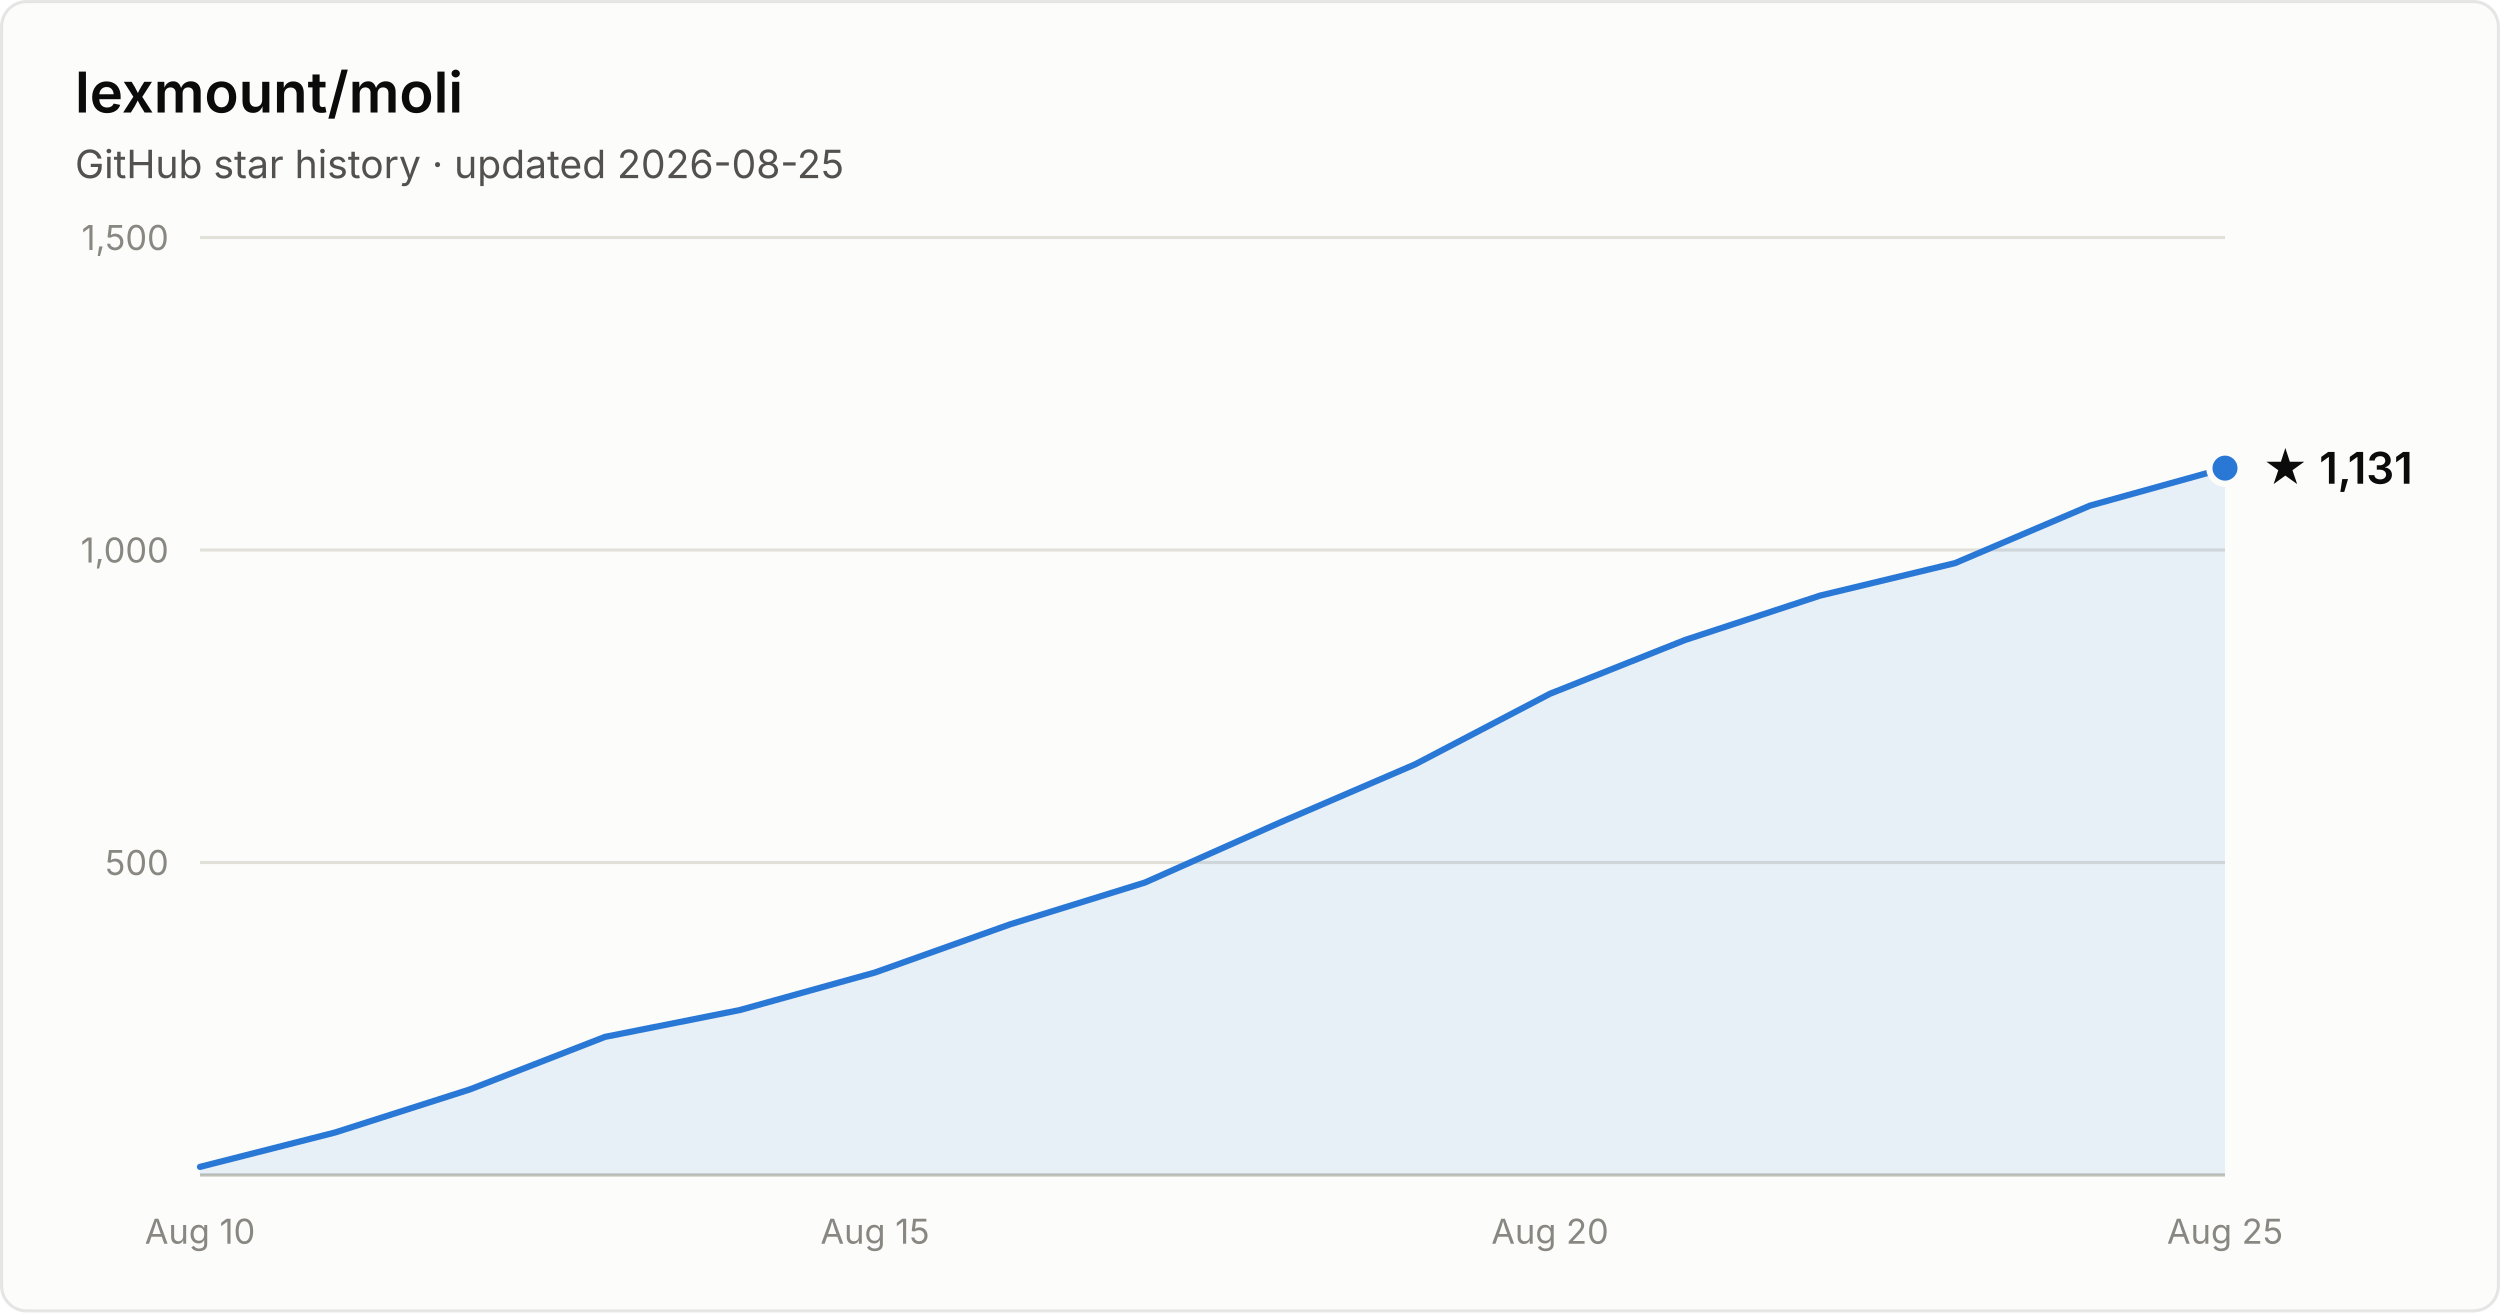
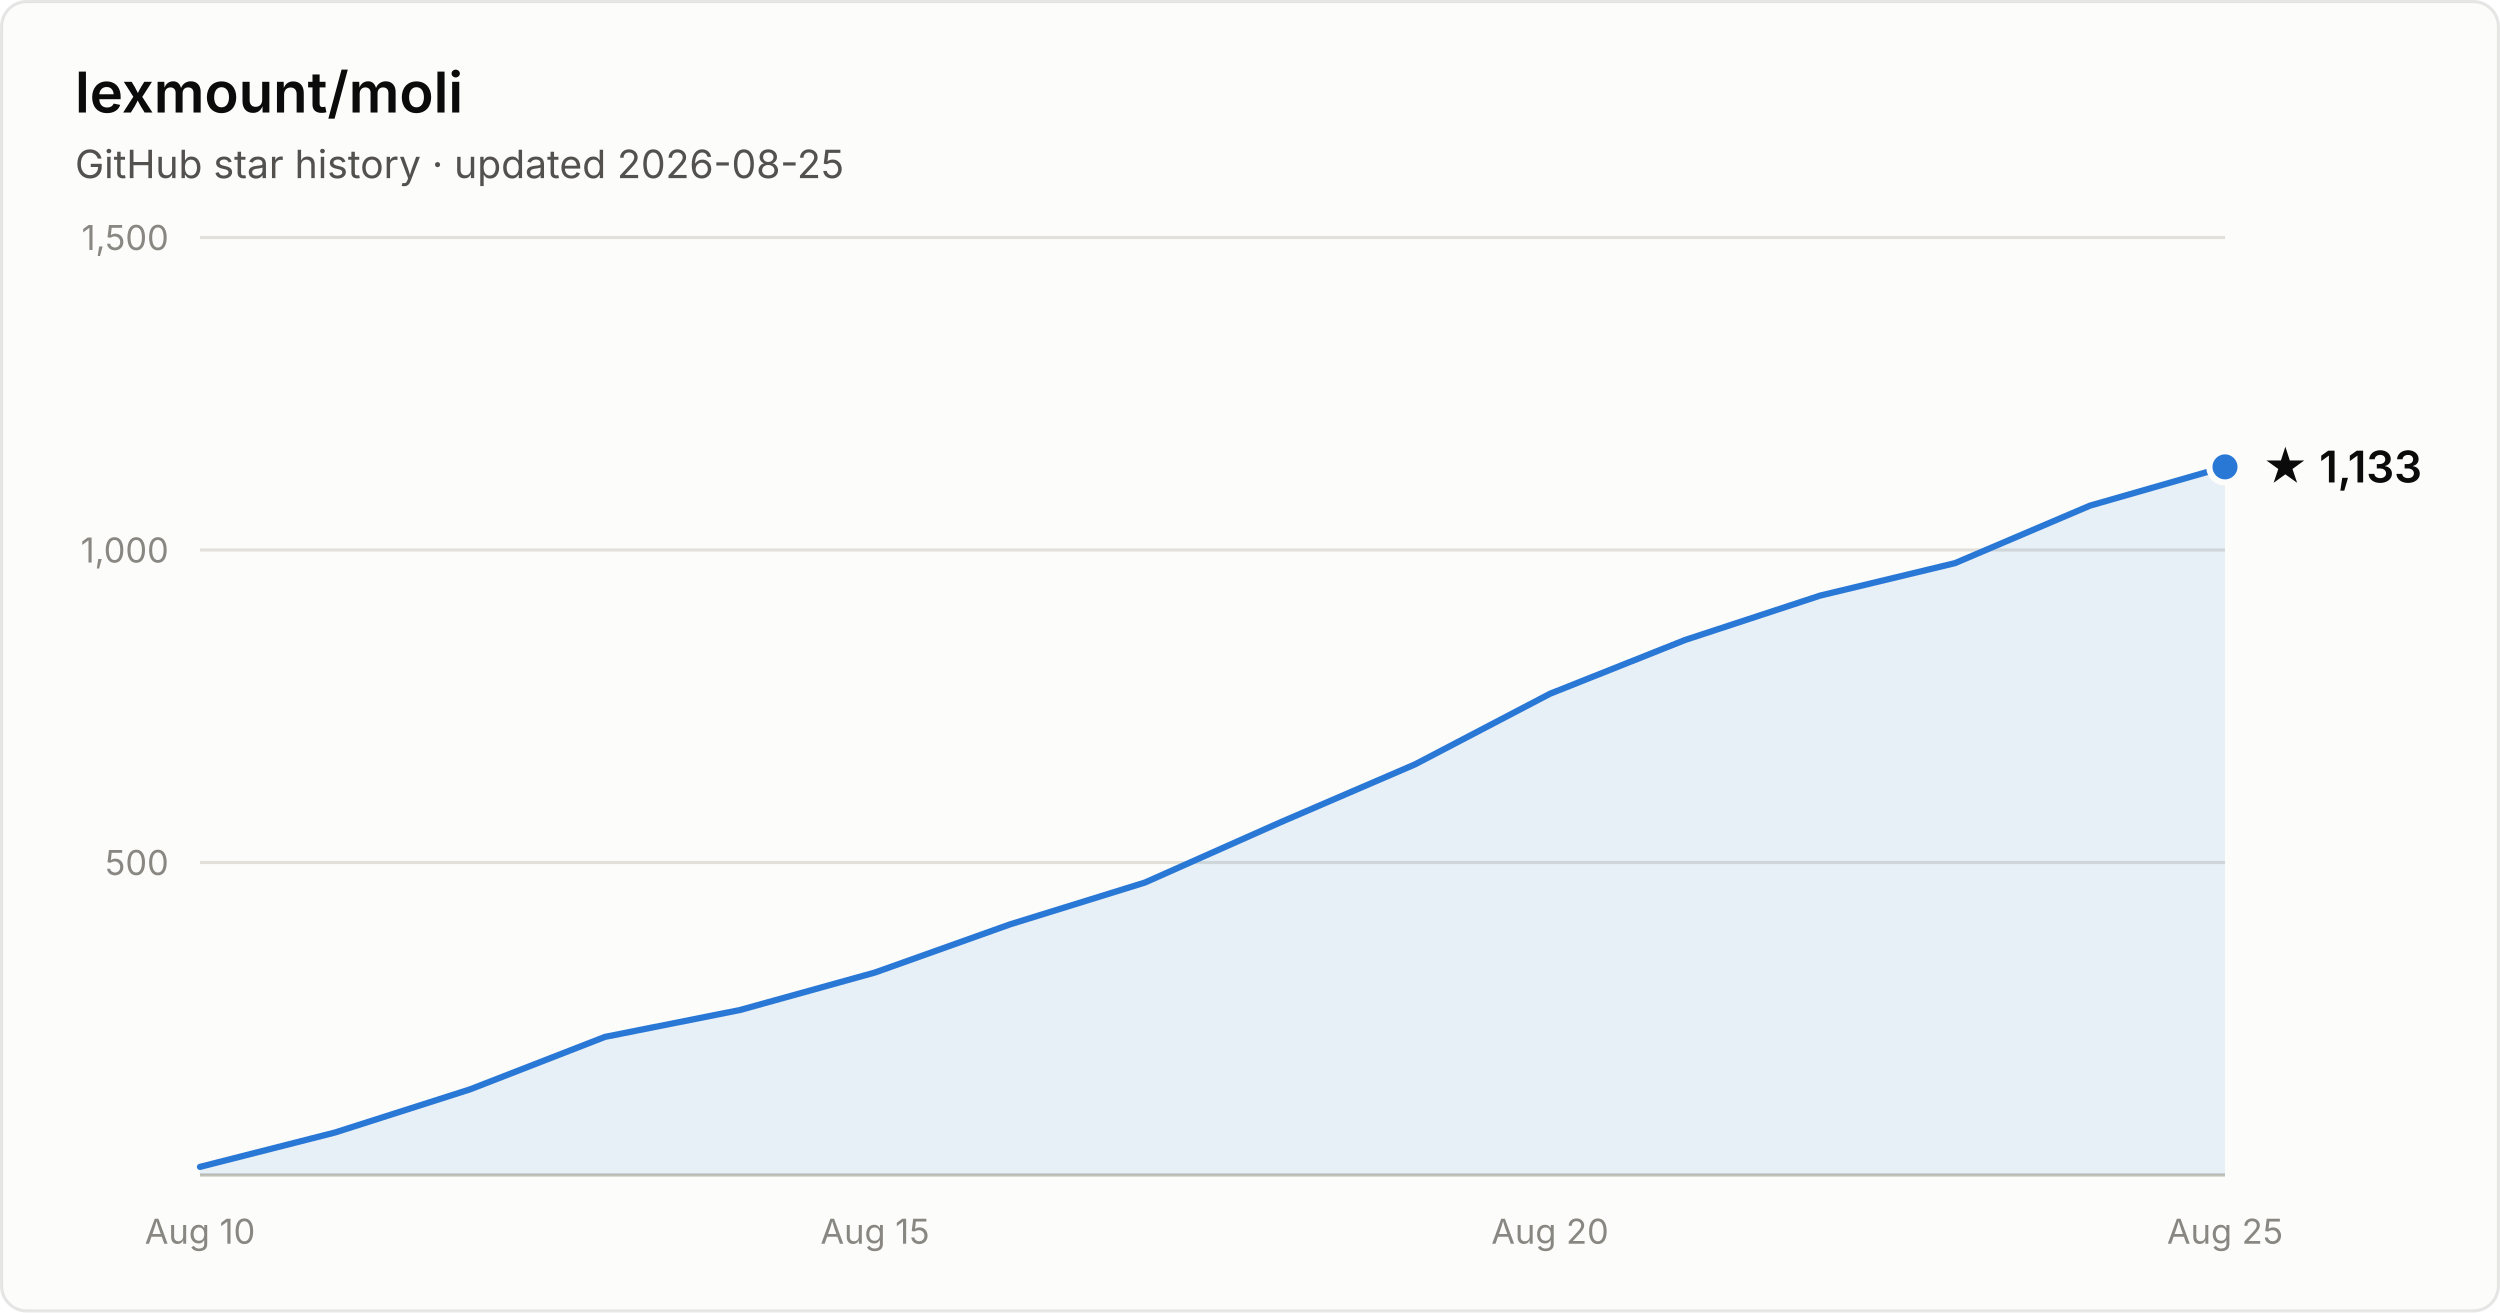
- <svg xmlns="http://www.w3.org/2000/svg" width="800" height="420" viewBox="0 0 800 420" font-family="system-ui, -apple-system, Segoe UI, sans-serif" role="img" aria-label="Star history of lexmount/moli: 1,131 stars as of 2026-08-25">
+ <svg xmlns="http://www.w3.org/2000/svg" width="800" height="420" viewBox="0 0 800 420" font-family="system-ui, -apple-system, Segoe UI, sans-serif" role="img" aria-label="Star history of lexmount/moli: 1,133 stars as of 2026-08-25">
  <rect x="0.5" y="0.5" width="799" height="419" rx="8" fill="#fcfcfb" stroke="rgba(11,11,11,0.10)" />
  <text x="24" y="36" fill="#0b0b0b" font-size="18" font-weight="600">lexmount/moli</text>
  <text x="24" y="57" fill="#52514e" font-size="12.5">GitHub star history · updated 2026-08-25</text>
  <line x1="64" y1="276.0" x2="712" y2="276.0" stroke="#e1e0d9" stroke-width="1" />
  <text x="54" y="280.0" text-anchor="end" fill="#898781" font-size="11" style="font-variant-numeric:tabular-nums">500</text>
  <line x1="64" y1="176.0" x2="712" y2="176.0" stroke="#e1e0d9" stroke-width="1" />
  <text x="54" y="180.0" text-anchor="end" fill="#898781" font-size="11" style="font-variant-numeric:tabular-nums">1,000</text>
  <line x1="64" y1="76.0" x2="712" y2="76.0" stroke="#e1e0d9" stroke-width="1" />
  <text x="54" y="80.0" text-anchor="end" fill="#898781" font-size="11" style="font-variant-numeric:tabular-nums">1,500</text>
  <line x1="64" y1="376" x2="712" y2="376" stroke="#c3c2b7" stroke-width="1" />
  <text x="64.0" y="398" text-anchor="middle" fill="#898781" font-size="11" style="font-variant-numeric:tabular-nums">Aug 10</text>
  <text x="280.0" y="398" text-anchor="middle" fill="#898781" font-size="11" style="font-variant-numeric:tabular-nums">Aug 15</text>
  <text x="496.0" y="398" text-anchor="middle" fill="#898781" font-size="11" style="font-variant-numeric:tabular-nums">Aug 20</text>
  <text x="712.0" y="398" text-anchor="middle" fill="#898781" font-size="11" style="font-variant-numeric:tabular-nums">Aug 25</text>
-   <path d="M64.0 373.4 L107.2 362.4 L150.4 348.6 L193.6 331.8 L236.8 323.2 L280.0 311.2 L323.2 295.8 L366.4 282.4 L409.6 263.2 L452.8 244.6 L496.0 222.0 L539.2 204.8 L582.4 190.6 L625.6 180.2 L668.8 161.8 L712.0 149.8 L712.0 376 L64.0 376 Z" fill="#2a78d6" fill-opacity="0.1" />
-   <path d="M64.0 373.4 L107.2 362.4 L150.4 348.6 L193.6 331.8 L236.8 323.2 L280.0 311.2 L323.2 295.8 L366.4 282.4 L409.6 263.2 L452.8 244.6 L496.0 222.0 L539.2 204.8 L582.4 190.6 L625.6 180.2 L668.8 161.8 L712.0 149.8" fill="none" stroke="#2a78d6" stroke-width="2" stroke-linejoin="round" stroke-linecap="round" />
-   <circle cx="712.0" cy="149.8" r="5" fill="#2a78d6" stroke="#fcfcfb" stroke-width="2" />
-   <text x="724.0" y="154.8" fill="#0b0b0b" font-size="14" font-weight="600">★ 1,131</text>
+   <path d="M64.0 373.4 L107.2 362.4 L150.4 348.6 L193.6 331.8 L236.8 323.2 L280.0 311.2 L323.2 295.8 L366.4 282.4 L409.6 263.2 L452.8 244.6 L496.0 222.0 L539.2 204.8 L582.4 190.6 L625.6 180.2 L668.8 161.8 L712.0 149.4 L712.0 376 L64.0 376 Z" fill="#2a78d6" fill-opacity="0.1" />
+   <path d="M64.0 373.4 L107.2 362.4 L150.4 348.6 L193.6 331.8 L236.8 323.2 L280.0 311.2 L323.2 295.8 L366.4 282.4 L409.6 263.2 L452.8 244.6 L496.0 222.0 L539.2 204.8 L582.4 190.6 L625.6 180.2 L668.8 161.8 L712.0 149.4" fill="none" stroke="#2a78d6" stroke-width="2" stroke-linejoin="round" stroke-linecap="round" />
+   <circle cx="712.0" cy="149.4" r="5" fill="#2a78d6" stroke="#fcfcfb" stroke-width="2" />
+   <text x="724.0" y="154.4" fill="#0b0b0b" font-size="14" font-weight="600">★ 1,133</text>
</svg>
